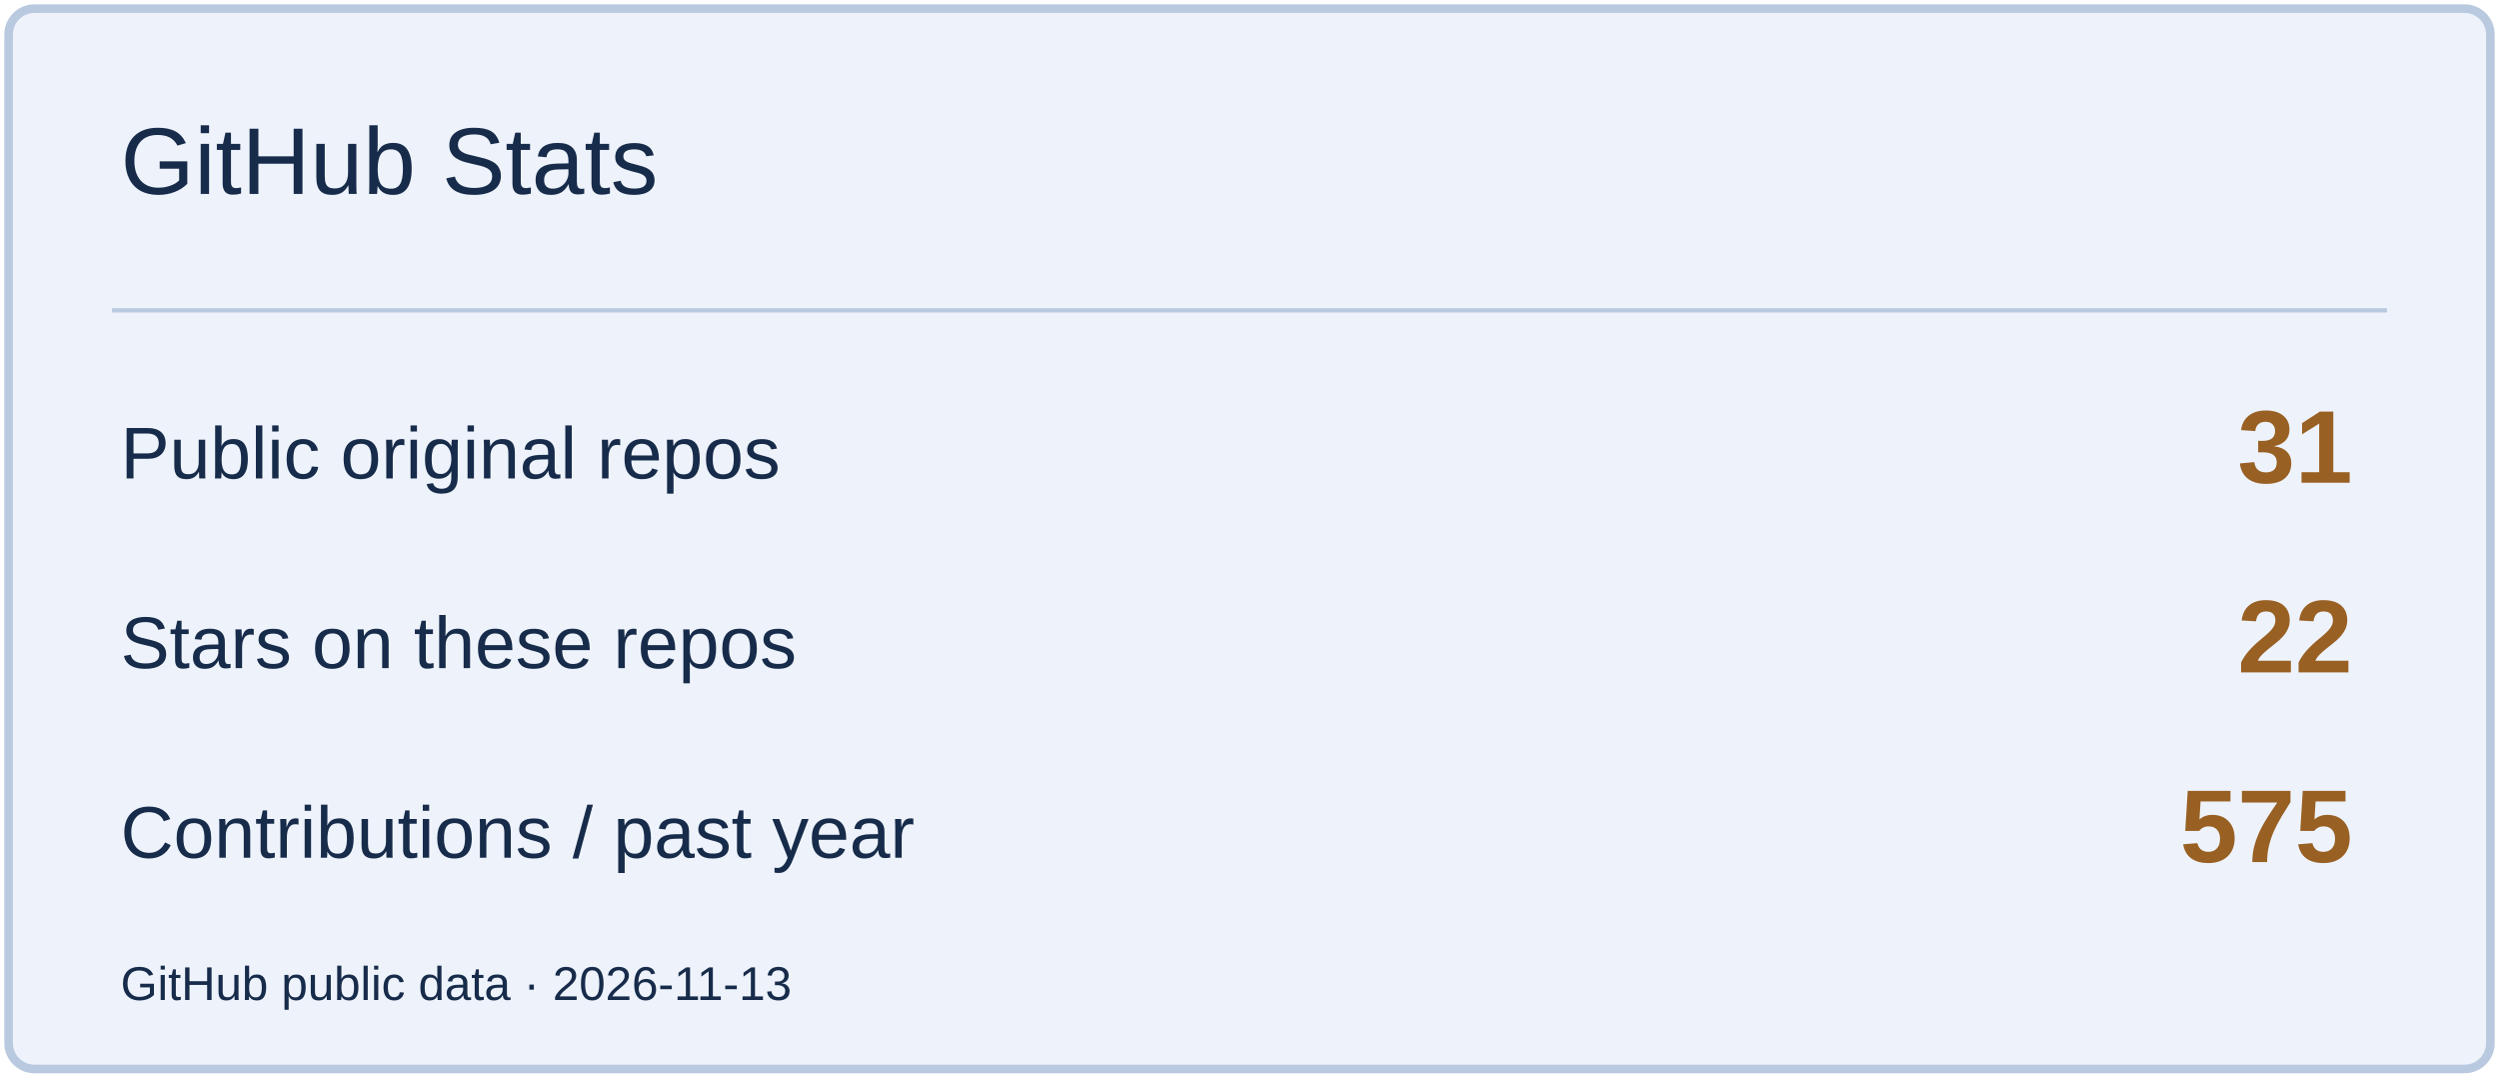
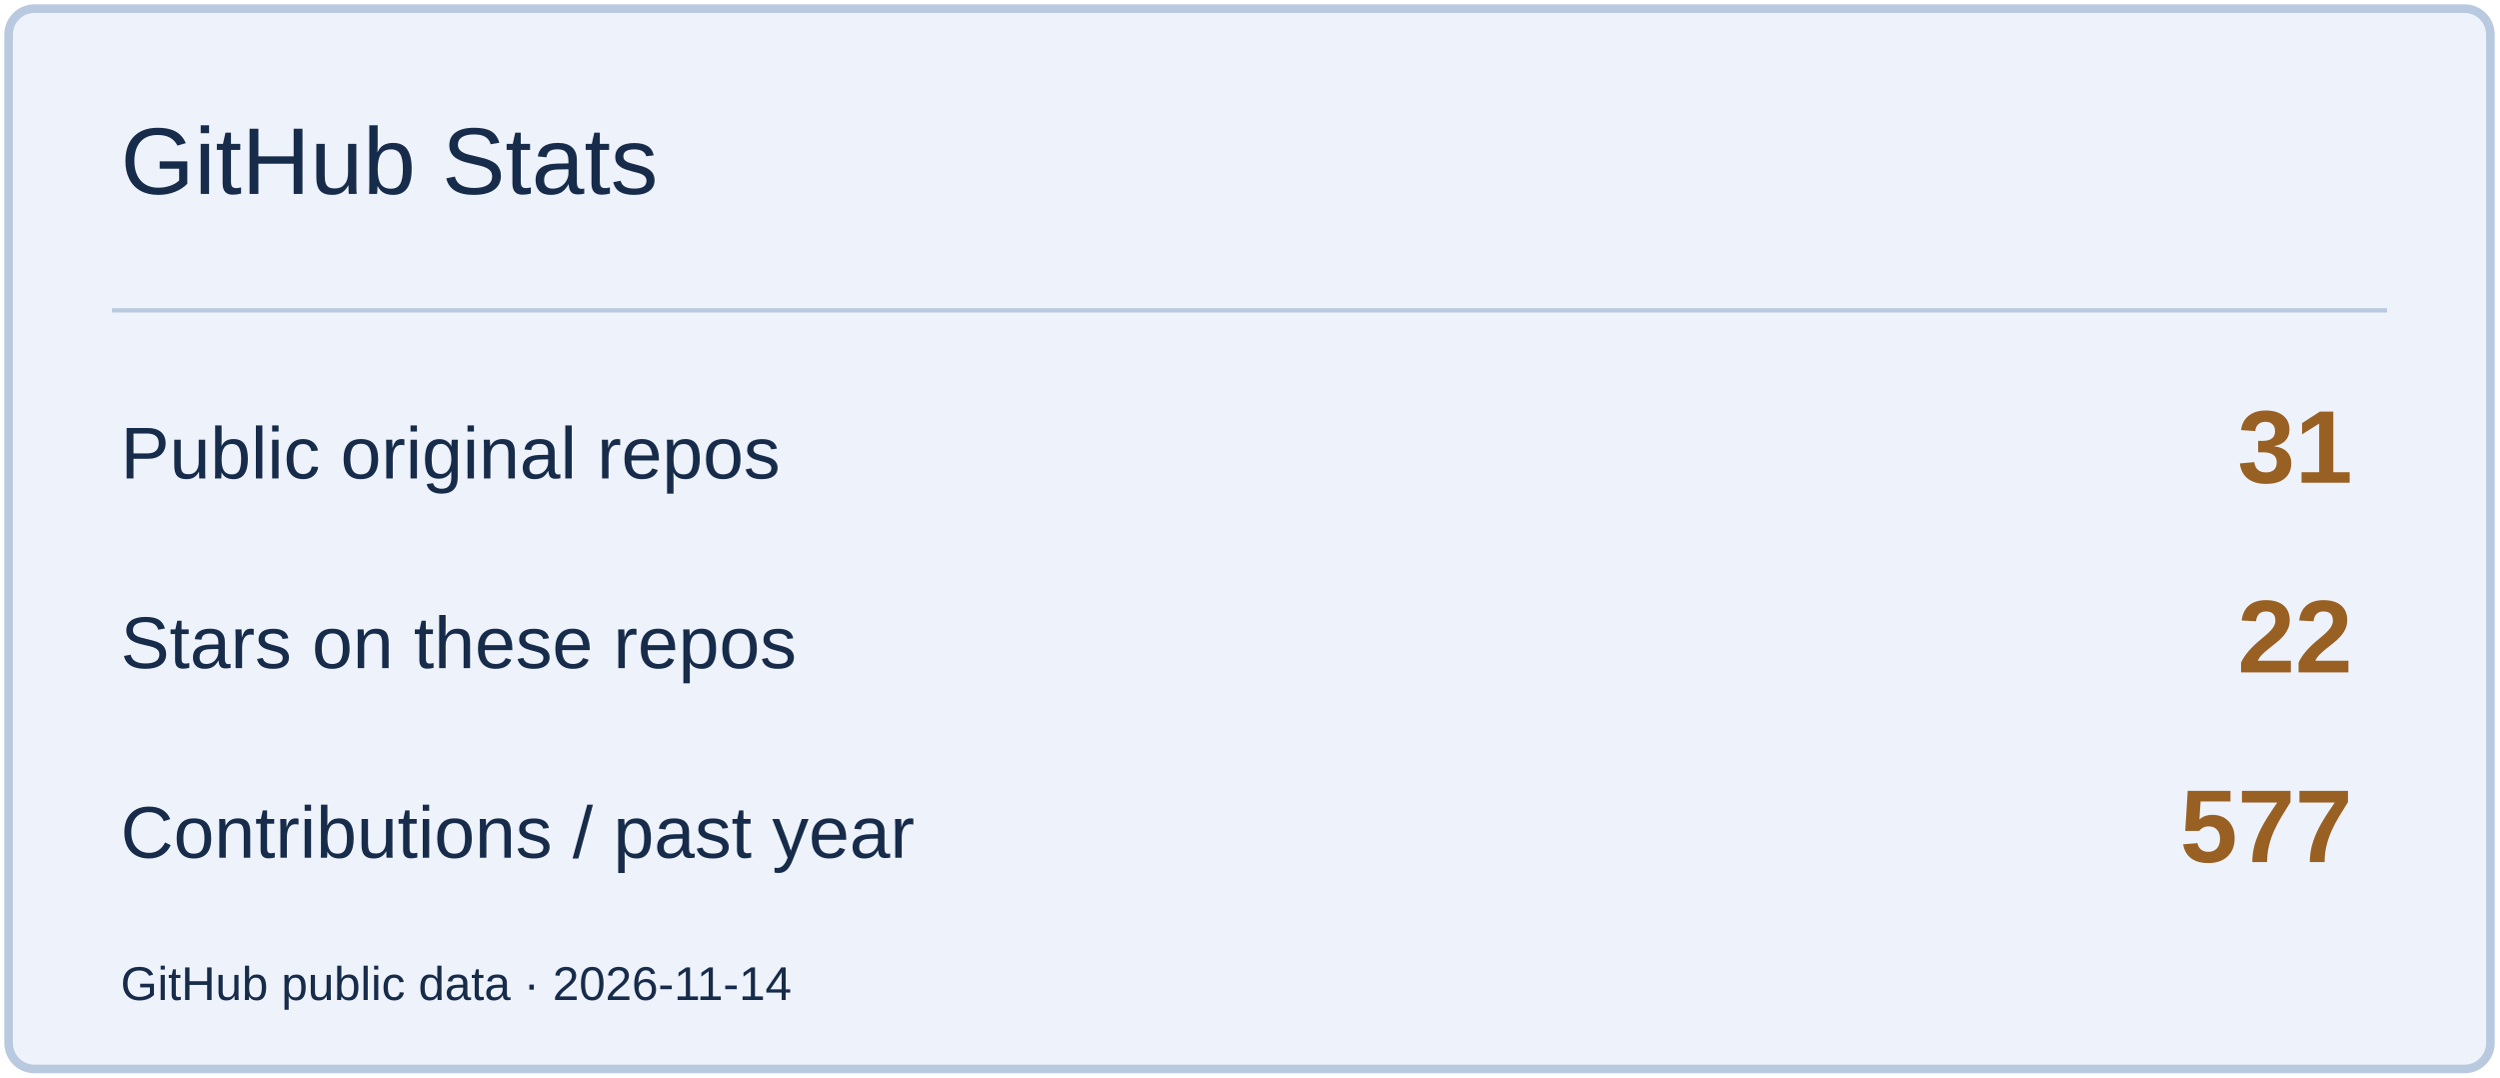
<svg xmlns="http://www.w3.org/2000/svg" width="580" height="250" viewBox="0 0 580 250" role="img" aria-label="GitHub Stats">
  <rect x="2" y="2" width="576" height="246" rx="6" fill="#EEF3FB" stroke="#B9C9DF" stroke-width="2" />
  <path d="M26 72H554" stroke="#B9C9DF" />
  <text x="28" y="45" font-size="22" fill="#172B4A" font-family="Arial,sans-serif">GitHub Stats</text>
  <text x="28" y="111" font-size="17" fill="#172B4A" font-family="Arial,sans-serif">Public original repos</text>
  <text x="546" y="112" font-size="24" fill="#996023" font-family="Arial,sans-serif" text-anchor="end" font-weight="700">31</text>
  <text x="28" y="155" font-size="17" fill="#172B4A" font-family="Arial,sans-serif">Stars on these repos</text>
  <text x="546" y="156" font-size="24" fill="#996023" font-family="Arial,sans-serif" text-anchor="end" font-weight="700">22</text>
  <text x="28" y="199" font-size="17" fill="#172B4A" font-family="Arial,sans-serif">Contributions / past year</text>
-   <text x="546" y="200" font-size="24" fill="#996023" font-family="Arial,sans-serif" text-anchor="end" font-weight="700">575</text>
-   <text x="28" y="232" font-size="11" fill="#172B4A" font-family="Arial,sans-serif">GitHub public data · 2026-11-13</text>
+   <text x="546" y="200" font-size="24" fill="#996023" font-family="Arial,sans-serif" text-anchor="end" font-weight="700">577</text>
+   <text x="28" y="232" font-size="11" fill="#172B4A" font-family="Arial,sans-serif">GitHub public data · 2026-11-14</text>
</svg>
